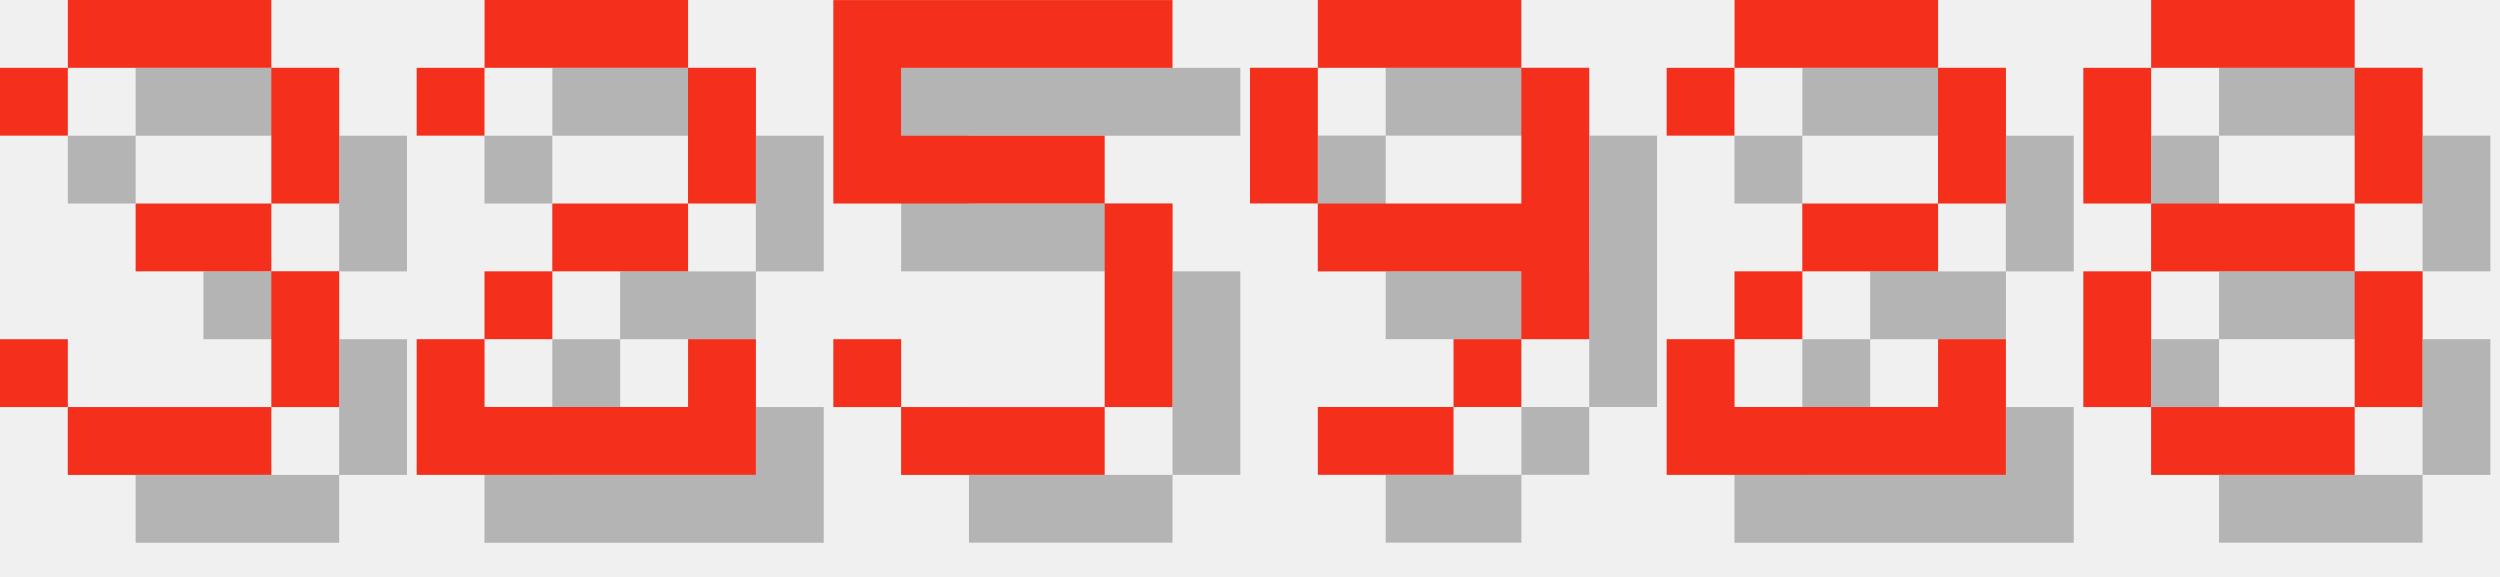
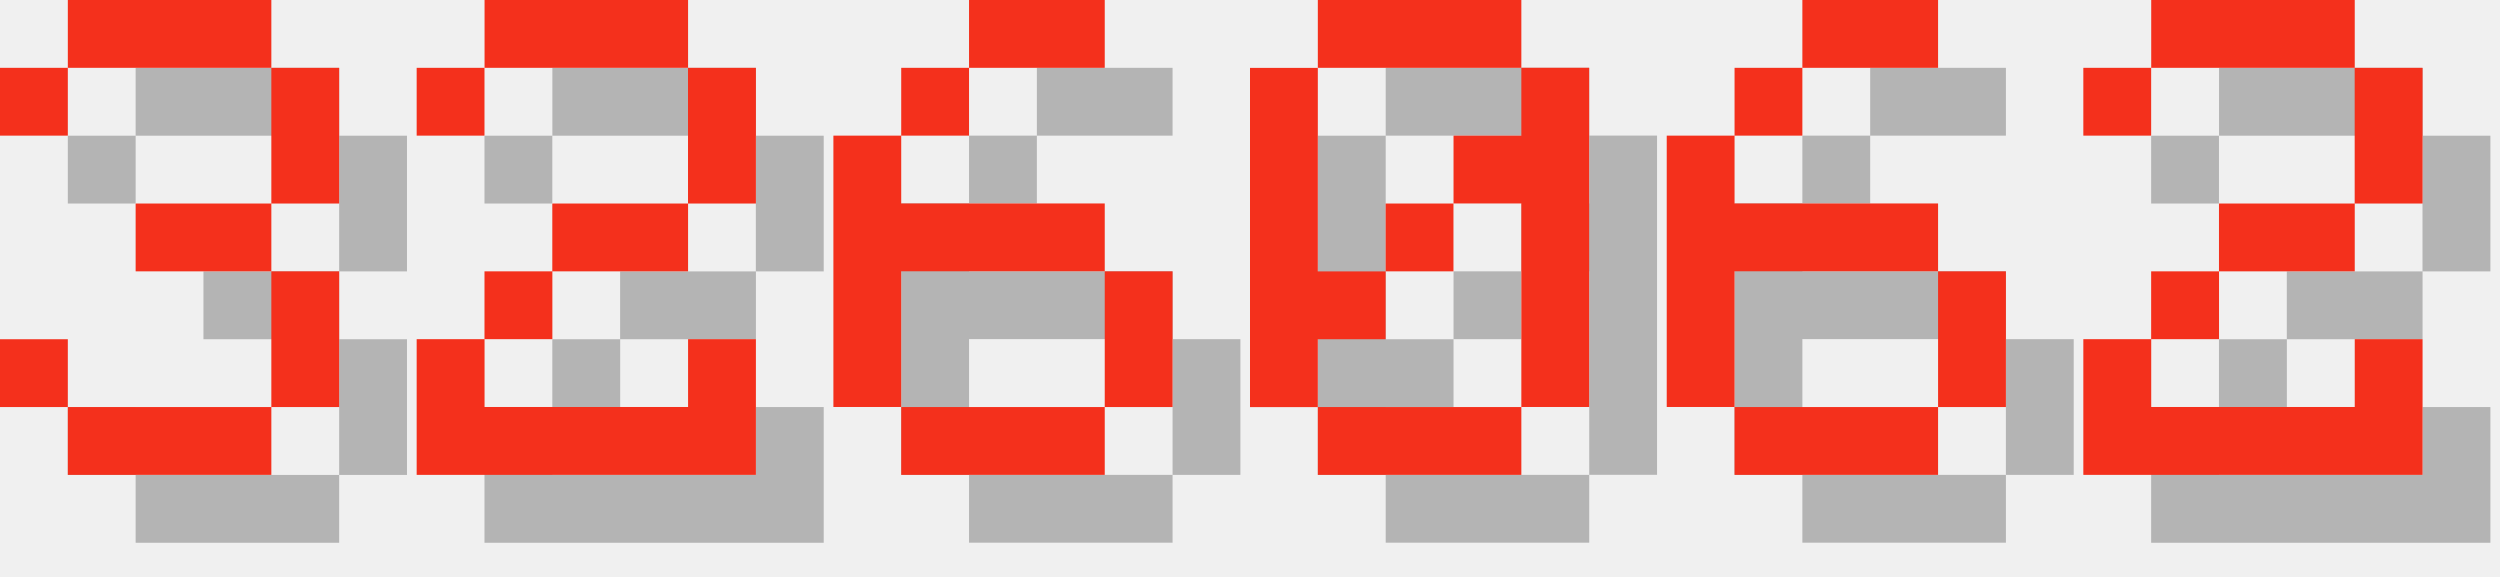
<svg xmlns="http://www.w3.org/2000/svg" version="1.1" width="156.0" height="36">
  <style>
        .text-foreground {
            fill: #F4301C;
        }
        .text-shadow {
            fill: #000000;
            fill-opacity: 0.25;
        }
    </style>
  <g class="digit" id="digit_3" transform="translate(0.0, 0), scale(4)">
    <path id="digit_3_shadow" class="text-shadow" d="m1.058 2.117v1.058h1.058v-1.058h3.175v2.117h-2.117v1.058h2.117v2.117h-3.175v-1.058h-1.058v1.058h1.058v1.058h3.175v-1.058h1.058v-2.117h-1.058v-1.058h1.058v-2.117h-1.058v-1.058h-3.175v1.058h-1.058z" fill-opacity=".5" style="paint-order:stroke fill markers" />
    <path id="digit_3_fg" class="text-foreground" d="m0 1.058v1.058h1.058v-1.058h3.175v2.117h-2.117v1.058h2.117v2.117h-3.175v-1.058h-1.058v1.058h1.058v1.058h3.175v-1.058h1.058v-2.117h-1.058v-1.058h1.058v-2.117h-1.058v-1.058h-3.175v1.058h-1.058z" fill="#fff" style="paint-order:stroke fill markers" />
  </g>
  <g class="digit" id="digit_2" transform="translate(26.0, 0), scale(4)">
    <path id="digit_2_shadow" class="text-shadow" d="m1.058 2.117v1.058h1.058v-1.058h3.175v2.117h-2.117v1.058h-1.058v1.058h-1.058v2.117h5.292v-2.117h-1.058v1.058h-3.175v-1.058h1.058v-1.058h2.117v-1.058h1.058v-2.117h-1.058v-1.058h-3.175v1.058h-1.058z" fill-opacity=".5" style="paint-order:stroke fill markers" />
    <path id="digit_2_fg" class="text-foreground" d="m0 1.058v1.058h1.058v-1.058h3.175v2.117h-2.117v1.058h-1.058v1.058h-1.058v2.117h5.292v-2.117h-1.058v1.058h-3.175v-1.058h1.058v-1.058h2.117v-1.058h1.058v-2.117h-1.058v-1.058h-3.175v1.058h-1.058z" fill="#fff" style="paint-order:stroke fill markers" />
  </g>
-   <g class="digit" id="digit_5" transform="translate(52.0, 0), scale(4)">
-     <path id="digit_5_shadow" class="text-shadow" d="m1.058 1.058v3.175h4.233v3.175h-3.175v-1.058h-1.058v1.058h1.058v1.058h3.175v-1.058h1.058v-3.175h-1.058v-1.058h-3.175v-1.058h4.233v-1.058h-5.292z" fill-opacity=".5" style="paint-order:stroke fill markers" />
-     <path id="digit_5_fg" class="text-foreground" d="m0 0v3.175h4.233v3.175h-3.175v-1.058h-1.058v1.058h1.058v1.058h3.175v-1.058h1.058v-3.175h-1.058v-1.058h-3.175v-1.058h4.233v-1.058h-5.292z" fill="#fff" style="paint-order:stroke fill markers" />
+   <g class="digit" id="digit_6" transform="translate(52.0, 0), scale(4)">
+     <path id="digit_6_shadow" class="text-shadow" d="m3.175 1.058v1.058h2.117v-1.058h-2.117zm0 1.058h-1.058v1.058h1.058v-1.058zm-1.058 1.058h-1.058v4.233h1.058v-2.117h3.175v-1.058h-3.175v-1.058zm3.175 2.117v2.117h1.058v-2.117h-1.058zm0 2.117h-3.175v1.058h3.175v-1.058z" fill-opacity=".5" style="paint-order:stroke fill markers" />
+     <path id="digit_6_fg" class="text-foreground" d="m2.117 0v1.058h2.117v-1.058h-2.117zm0 1.058h-1.058v1.058h1.058v-1.058zm-1.058 1.058h-1.058v4.233h1.058v-2.117h3.175v-1.058h-3.175v-1.058zm3.175 2.117v2.117h1.058v-2.117h-1.058zm0 2.117h-3.175v1.058h3.175v-1.058z" fill="#fff" style="paint-order:stroke fill markers" />
  </g>
-   <g class="digit" id="digit_9" transform="translate(78.0, 0), scale(4)">
-     <path id="digit_9_shadow" class="text-shadow" d="m2.117 1.058v1.058h3.175v-1.058h-3.175zm3.175 1.058v2.117h-3.175v1.058h3.175v1.058h1.058v-4.233h-1.058zm0 4.233h-1.058v1.058h1.058v-1.058zm-1.058 1.058h-2.117v1.058h2.117v-1.058zm-2.117-3.175v-2.117h-1.058v2.117h1.058z" fill-opacity=".5" style="paint-order:stroke fill markers" />
-     <path id="digit_9_fg" class="text-foreground" d="m1.058 0v1.058h3.175v-1.058h-3.175zm3.175 1.058v2.117h-3.175v1.058h3.175v1.058h1.058v-4.233h-1.058zm0 4.233h-1.058v1.058h1.058v-1.058zm-1.058 1.058h-2.117v1.058h2.117v-1.058zm-2.117-3.175v-2.117h-1.058v2.117h1.058z" fill="#fff" style="paint-order:stroke fill markers" />
+   <g class="digit" id="digit_0" transform="translate(78.0, 0), scale(4)">
+     <path id="digit_0_shadow" class="text-shadow" d="m2.117 1.058v1.058h3.175v-1.058h-3.175zm3.175 1.058v1.058h-1.058v1.058h1.058v3.175h1.058v-5.292h-1.058zm0 5.292h-3.175v1.058h3.175v-1.058zm-3.175 0v-1.058h1.058v-1.058h-1.058v-3.175h-1.058v5.292h1.058zm1.058-2.117h1.058v-1.058h-1.058v1.058z" fill-opacity=".5" style="paint-order:stroke fill markers" />
+     <path id="digit_0_fg" class="text-foreground" d="m1.058 0v1.058h3.175v-1.058h-3.175zm3.175 1.058v1.058h-1.058v1.058h1.058v3.175h1.058v-5.292h-1.058zm0 5.292h-3.175v1.058h3.175v-1.058zm-3.175 0v-1.058h1.058v-1.058h-1.058v-3.175h-1.058v5.292h1.058zm1.058-2.117h1.058v-1.058h-1.058v1.058z" fill="#fff" style="paint-order:stroke fill markers" />
  </g>
-   <g class="digit" id="digit_2" transform="translate(104.0, 0), scale(4)">
+   <g class="digit" id="digit_6" transform="translate(104.0, 0), scale(4)">
+     <path id="digit_6_shadow" class="text-shadow" d="m3.175 1.058v1.058h2.117v-1.058h-2.117zm0 1.058h-1.058v1.058h1.058v-1.058zm-1.058 1.058h-1.058v4.233h1.058v-2.117h3.175v-1.058h-3.175v-1.058zm3.175 2.117v2.117h1.058v-2.117h-1.058zm0 2.117h-3.175v1.058h3.175v-1.058z" fill-opacity=".5" style="paint-order:stroke fill markers" />
+     <path id="digit_6_fg" class="text-foreground" d="m2.117 0v1.058h2.117v-1.058h-2.117zm0 1.058h-1.058v1.058h1.058v-1.058zm-1.058 1.058h-1.058v4.233h1.058v-2.117h3.175v-1.058h-3.175v-1.058zm3.175 2.117v2.117h1.058v-2.117h-1.058zm0 2.117h-3.175v1.058h3.175v-1.058z" fill="#fff" style="paint-order:stroke fill markers" />
+   </g>
+   <g class="digit" id="digit_2" transform="translate(130.0, 0), scale(4)">
    <path id="digit_2_shadow" class="text-shadow" d="m1.058 2.117v1.058h1.058v-1.058h3.175v2.117h-2.117v1.058h-1.058v1.058h-1.058v2.117h5.292v-2.117h-1.058v1.058h-3.175v-1.058h1.058v-1.058h2.117v-1.058h1.058v-2.117h-1.058v-1.058h-3.175v1.058h-1.058z" fill-opacity=".5" style="paint-order:stroke fill markers" />
    <path id="digit_2_fg" class="text-foreground" d="m0 1.058v1.058h1.058v-1.058h3.175v2.117h-2.117v1.058h-1.058v1.058h-1.058v2.117h5.292v-2.117h-1.058v1.058h-3.175v-1.058h1.058v-1.058h2.117v-1.058h1.058v-2.117h-1.058v-1.058h-3.175v1.058h-1.058z" fill="#fff" style="paint-order:stroke fill markers" />
  </g>
-   <g class="digit" id="digit_8" transform="translate(130.0, 0), scale(4)">
-     <path id="digit_8_shadow" class="text-shadow" d="m2.117 1.058v1.058h3.175v-1.058h-3.175zm3.175 1.058v2.117h1.058v-2.117h-1.058zm0 2.117h-3.175v1.058h3.175v-1.058zm0 1.058v2.117h1.058v-2.117h-1.058zm0 2.117h-3.175v1.058h3.175v-1.058zm-3.175 0v-2.117h-1.058v2.117h1.058zm0-3.175v-2.117h-1.058v2.117h1.058z" fill-opacity=".5" style="paint-order:stroke fill markers" />
-     <path id="digit_8_fg" class="text-foreground" d="m1.058 0v1.058h3.175v-1.058h-3.175zm3.175 1.058v2.117h1.058v-2.117h-1.058zm0 2.117h-3.175v1.058h3.175v-1.058zm0 1.058v2.117h1.058v-2.117h-1.058zm0 2.117h-3.175v1.058h3.175v-1.058zm-3.175 0v-2.117h-1.058v2.117h1.058zm0-3.175v-2.117h-1.058v2.117h1.058z" fill="#fff" style="paint-order:stroke fill markers" />
-   </g>
</svg>
